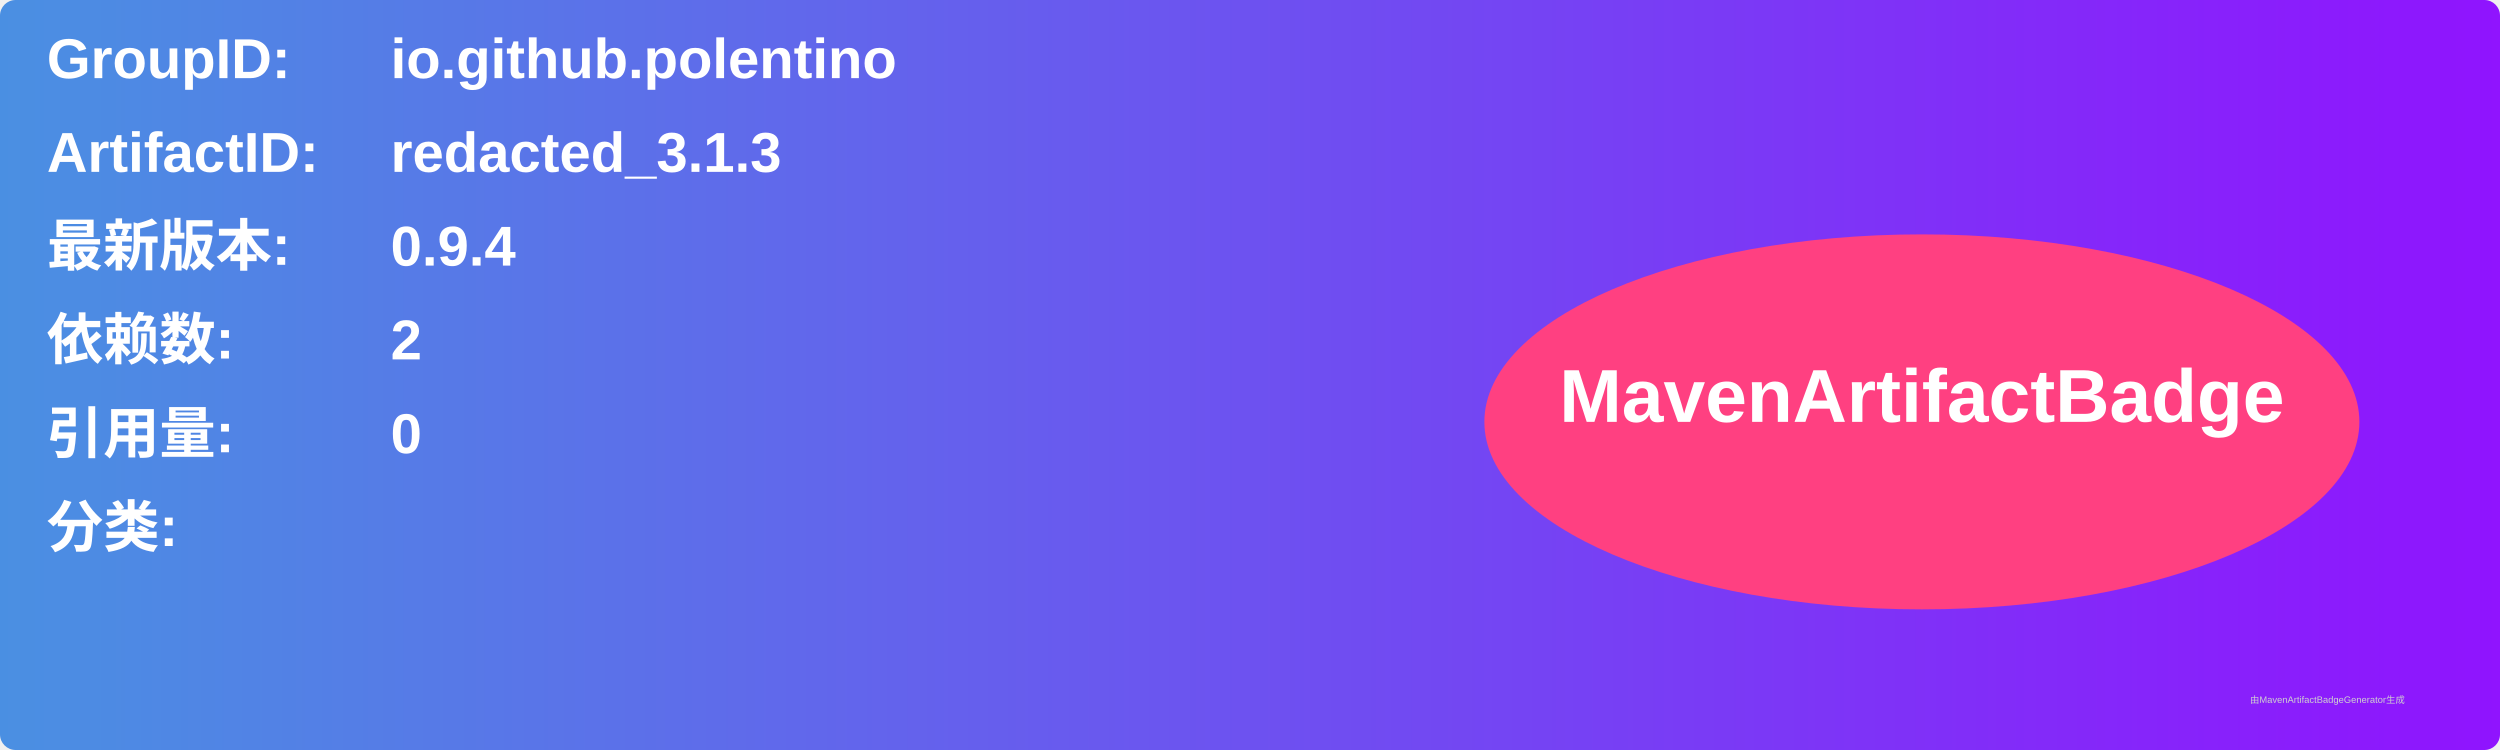
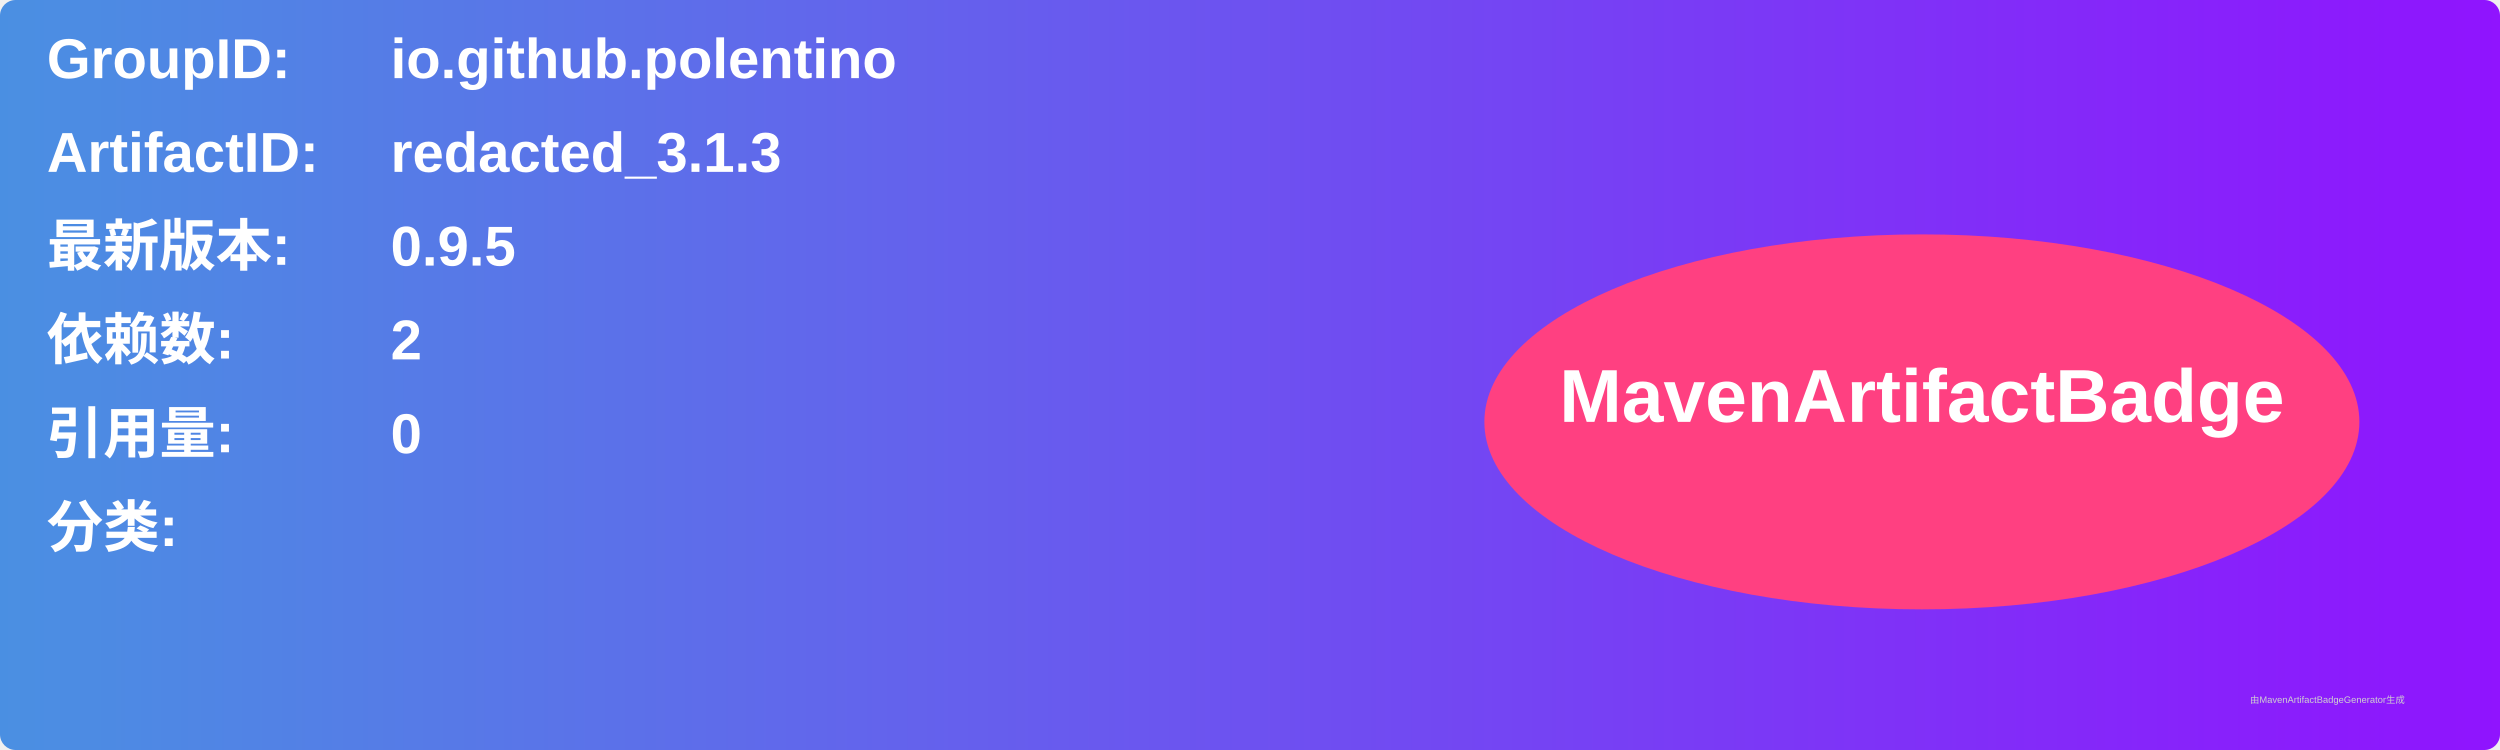
<svg xmlns="http://www.w3.org/2000/svg" width="800" height="240" viewBox="0 0 800 240">
  <linearGradient id="grad" x1="0%" y1="0%" x2="100%" y2="0%">
    <stop offset="0%" stop-color="#4a90e2" />
    <stop offset="100%" stop-color="#9013fe" />
  </linearGradient>
  <rect width="100%" height="100%" rx="5" ry="5" fill="url(#grad)" />
  <g transform="translate(15, 15)">
    <text x="0" y="10" font-family="Arial" font-size="18" fill="white" font-weight="bold" width="260">GroupID:</text>
    <text x="110" y="10" font-family="Arial" font-size="18" fill="white" font-weight="bold" width="460">io.github.polentino</text>
    <text x="0" y="40" font-family="Arial" font-size="18" fill="white" font-weight="bold" width="260">ArtifactID:</text>
    <text x="110" y="40" font-family="Arial" font-size="18" fill="white" font-weight="bold" width="460">redacted_3.1.3</text>
    <text x="0" y="70" font-family="Arial" font-size="18" fill="white" font-weight="bold">最新版本:</text>
    <text x="110" y="70" font-family="Arial" font-size="18" fill="white" font-weight="bold">
-       <tspan font-weight="bold">0.9.4</tspan>
+       <tspan font-weight="bold">0.9.5</tspan>
    </text>
    <text x="0" y="100" font-family="Arial" font-size="18" fill="white" font-weight="bold">依赖数: </text>
    <text x="110" y="100" font-family="Arial" font-size="18" fill="white">
      <tspan font-weight="bold">2</tspan>
    </text>
    <text x="0" y="130" font-family="Arial" font-size="18" fill="white" font-weight="bold">引用量: </text>
    <text x="110" y="130" font-family="Arial" font-size="18" fill="white">
      <tspan font-weight="bold">0</tspan>
    </text>
    <text x="0" y="160" font-family="Arial" font-size="18" fill="white" font-weight="bold">分类:</text>
    <text x="10" y="190" font-family="Arial" font-size="10" fill="white">
      <tspan font-weight="bold" />
    </text>
    <ellipse cx="600" cy="120" rx="140" ry="60" fill="#ff4081" />
    <text x="600" y="120" text-anchor="middle" font-family="Arial" font-size="24" fill="white" font-weight="bold">MavenArtifactBadge</text>
  </g>
  <text x="720" y="225" font-family="Arial" font-size="3" fill="#d0d0d0">由MavenArtifactBadgeGenerator生成</text>
</svg>
